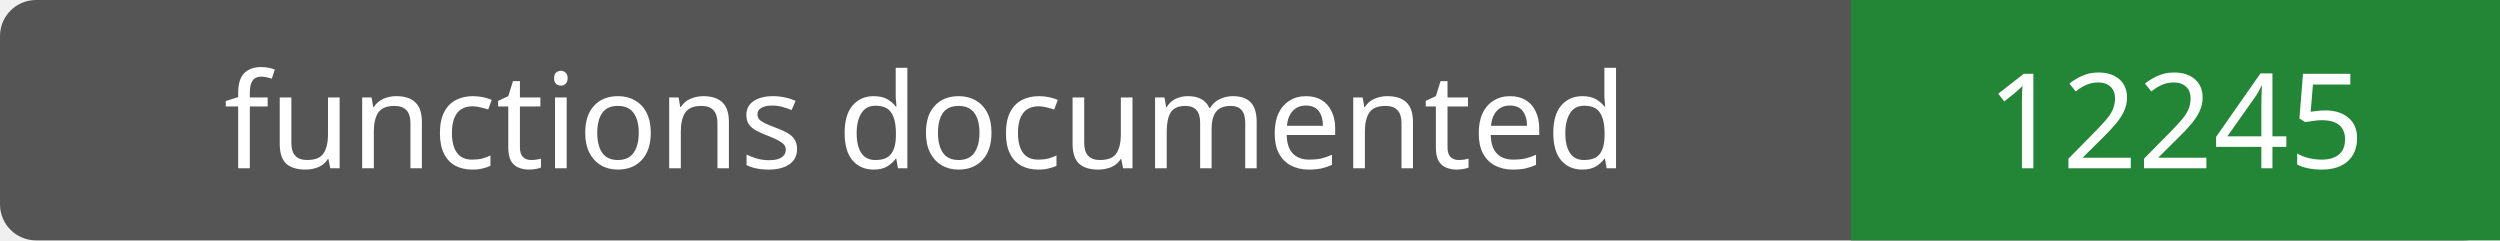
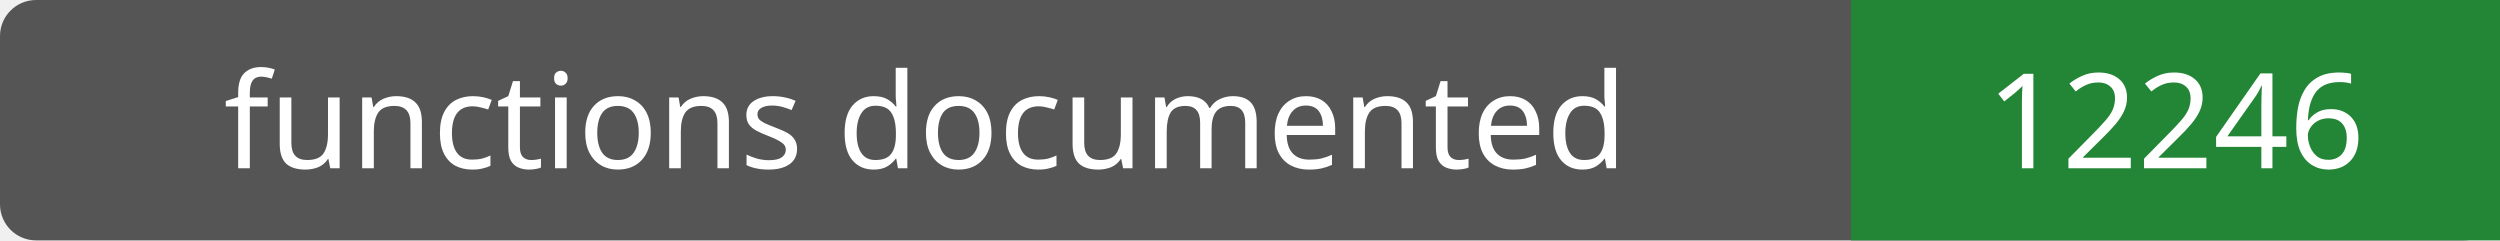
- <svg xmlns="http://www.w3.org/2000/svg" width="208" height="20" role="img" aria-label="functions documented: 12245">
+ <svg xmlns="http://www.w3.org/2000/svg" width="208" height="20" role="img" aria-label="functions documented: 12246">
  <rect width="208" height="20" rx="3" fill="#555" />
  <path fill="#238636" d="M154 0h54v20H154z" />
  <g fill="#fff" text-anchor="middle" font-family="Verdana,sans-serif" font-size="11">
    <text x="77.0" y="14">functions documented</text>
-     <text x="181.0" y="14">12245</text>
+     <text x="181.0" y="14">12246</text>
  </g>
</svg>
